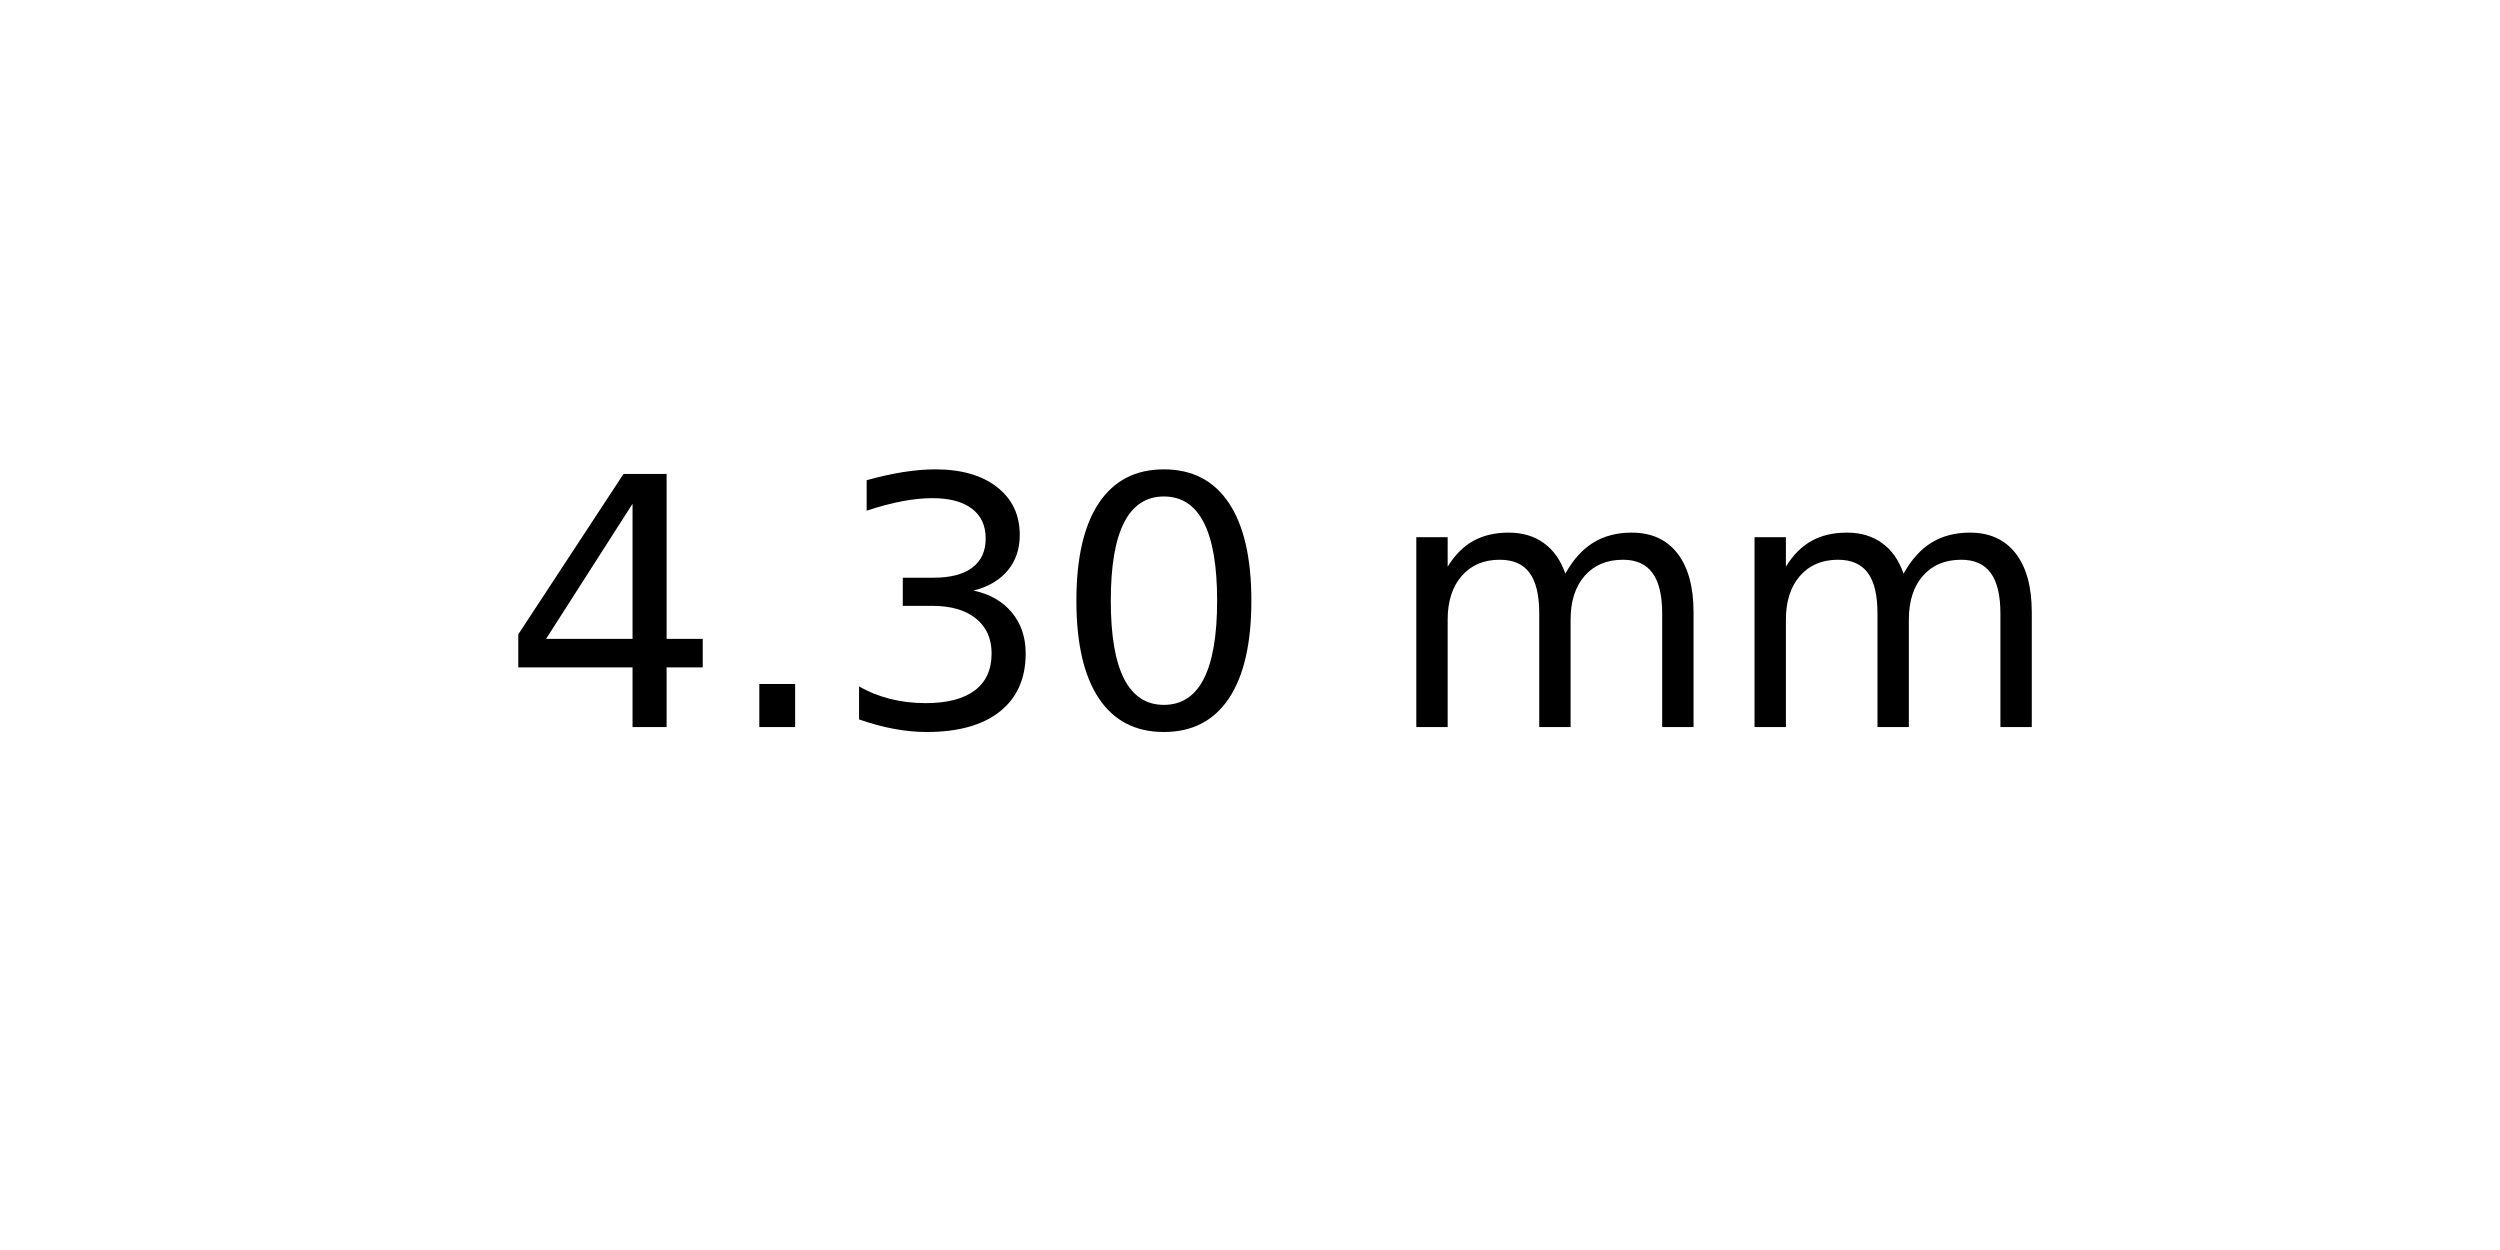
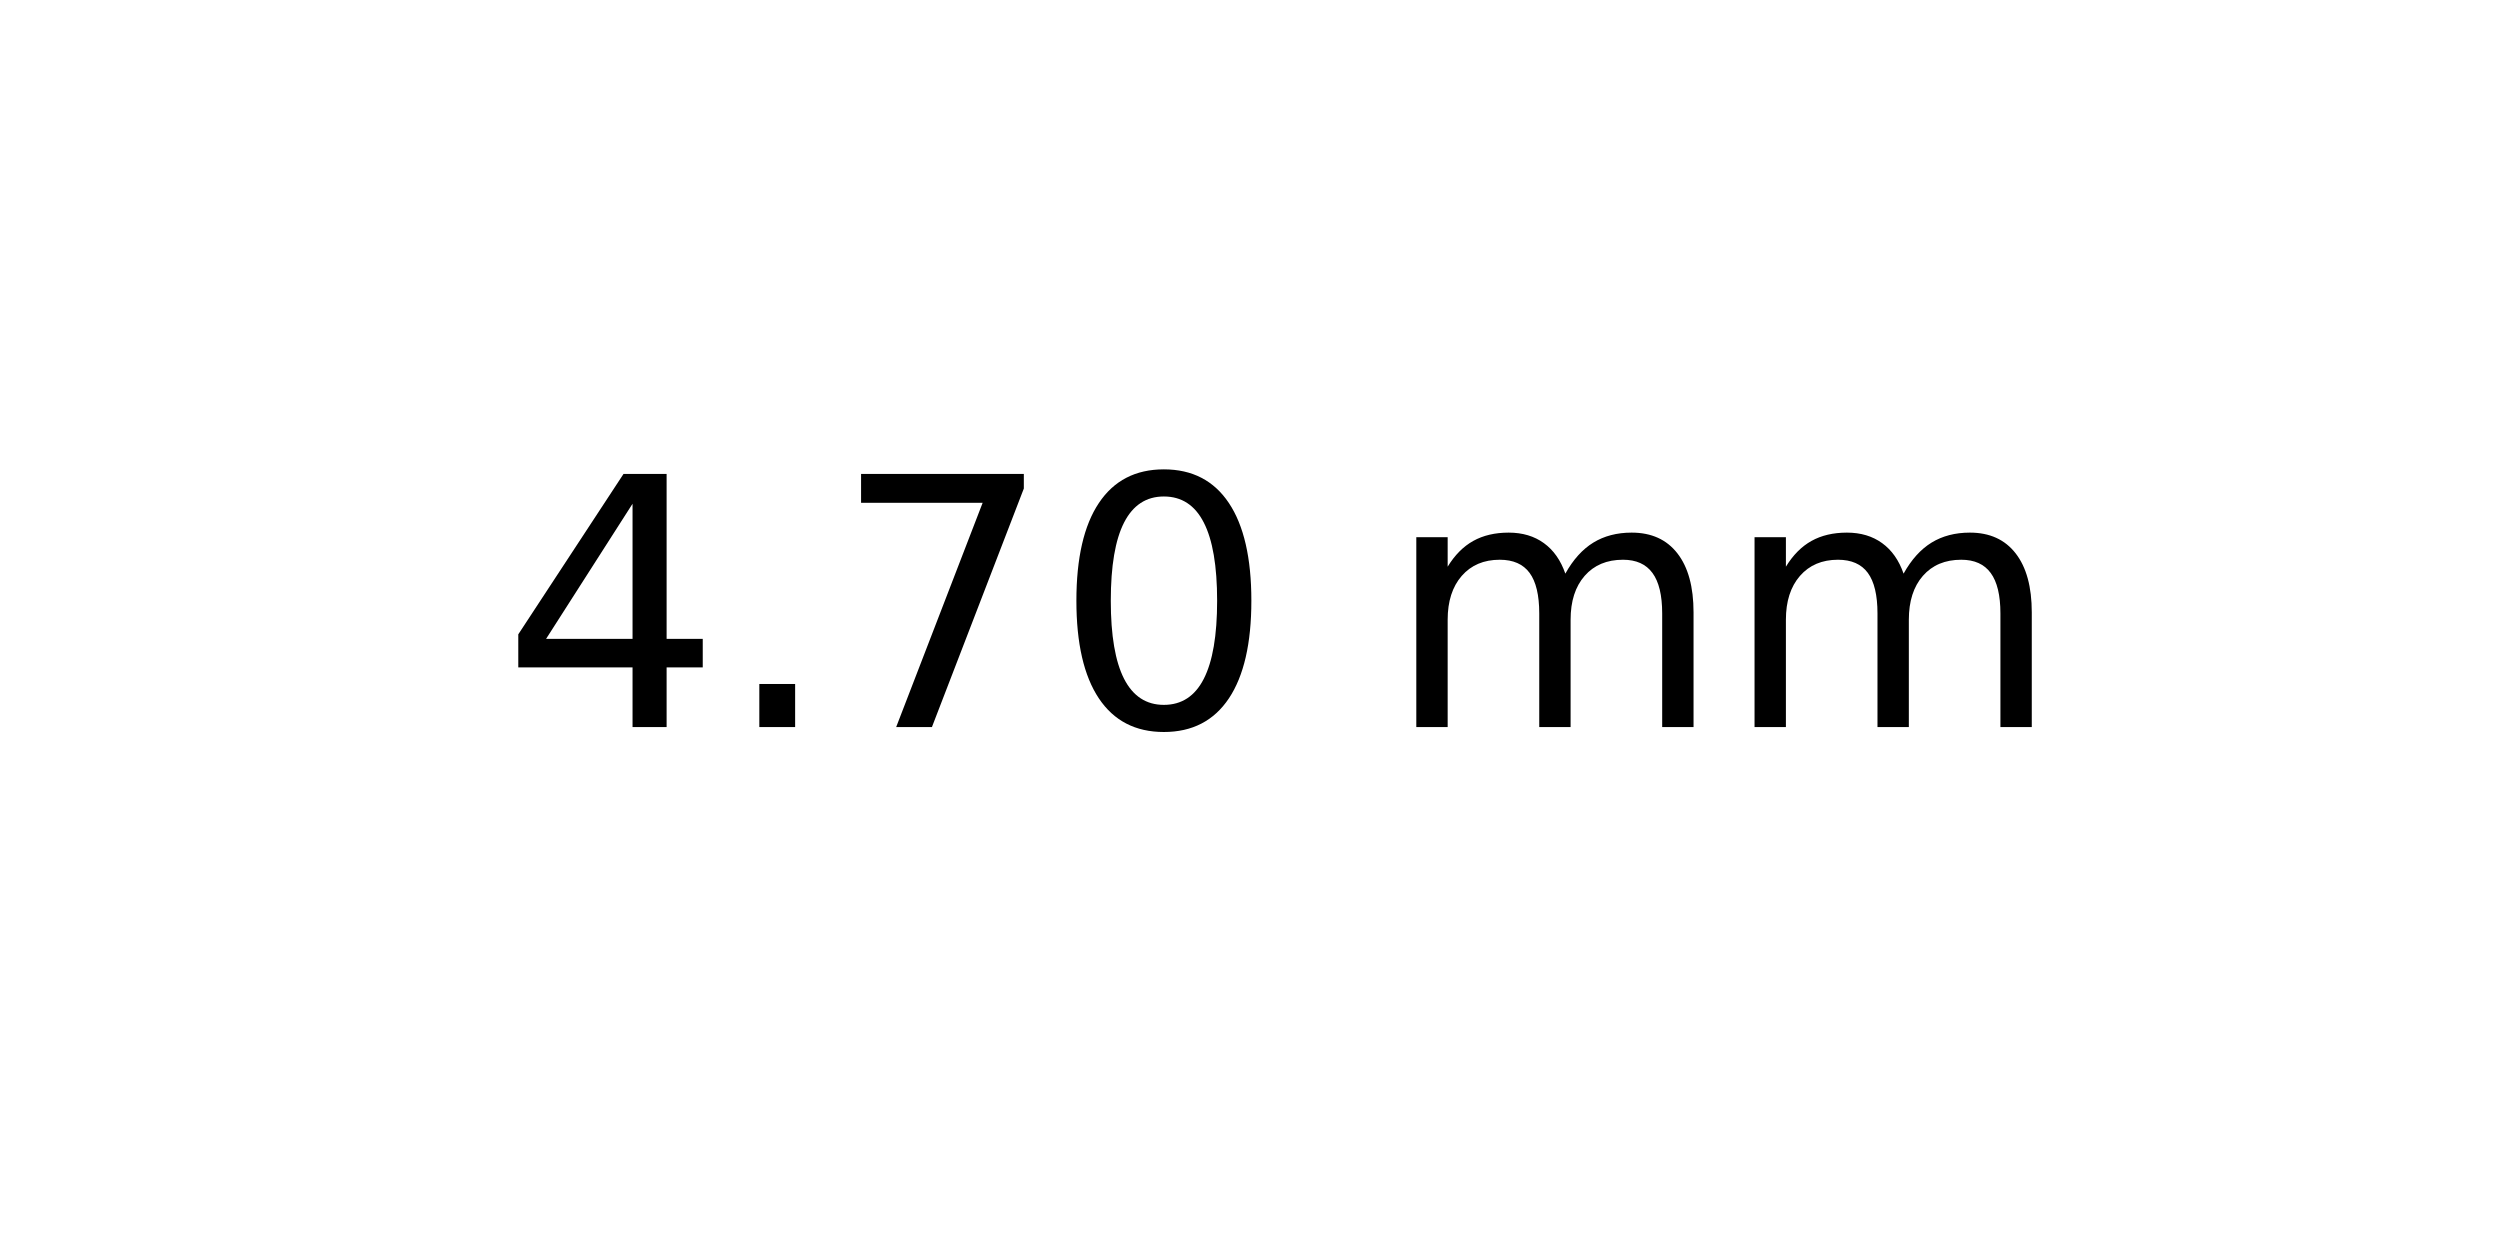
<svg xmlns="http://www.w3.org/2000/svg" xmlns:xlink="http://www.w3.org/1999/xlink" width="72pt" height="36pt" viewBox="0 0 72 36" version="1.1">
  <defs>
    <style type="text/css">*{stroke-linejoin: round; stroke-linecap: butt}</style>
  </defs>
  <g id="figure_1">
    <g id="axes_1">
      <g id="text_1">
        <g transform="translate(14.4375 20.93937) scale(0.1 -0.1)">
          <defs>
            <path id="DejaVuSans-34" d="M 2419 4116  L 825 1625  L 2419 1625  L 2419 4116  z M 2253 4666  L 3047 4666  L 3047 1625  L 3713 1625  L 3713 1100  L 3047 1100  L 3047 0  L 2419 0  L 2419 1100  L 313 1100  L 313 1709  L 2253 4666  z " transform="scale(0.015625)" />
            <path id="DejaVuSans-2e" d="M 684 794  L 1344 794  L 1344 0  L 684 0  L 684 794  z " transform="scale(0.015625)" />
-             <path id="DejaVuSans-33" d="M 2597 2516  Q 3050 2419 3304 2112  Q 3559 1806 3559 1356  Q 3559 666 3084 287  Q 2609 -91 1734 -91  Q 1441 -91 1130 -33  Q 819 25 488 141  L 488 750  Q 750 597 1062 519  Q 1375 441 1716 441  Q 2309 441 2620 675  Q 2931 909 2931 1356  Q 2931 1769 2642 2001  Q 2353 2234 1838 2234  L 1294 2234  L 1294 2753  L 1863 2753  Q 2328 2753 2575 2939  Q 2822 3125 2822 3475  Q 2822 3834 2567 4026  Q 2313 4219 1838 4219  Q 1578 4219 1281 4162  Q 984 4106 628 3988  L 628 4550  Q 988 4650 1302 4700  Q 1616 4750 1894 4750  Q 2613 4750 3031 4423  Q 3450 4097 3450 3541  Q 3450 3153 3228 2886  Q 3006 2619 2597 2516  z " transform="scale(0.015625)" />
+             <path id="DejaVuSans-37" d="M 525 4666  L 3525 4666  L 3525 4397  L 1831 0  L 1172 0  L 2766 4134  L 525 4134  L 525 4666  z " transform="scale(0.015625)" />
            <path id="DejaVuSans-30" d="M 2034 4250  Q 1547 4250 1301 3770  Q 1056 3291 1056 2328  Q 1056 1369 1301 889  Q 1547 409 2034 409  Q 2525 409 2770 889  Q 3016 1369 3016 2328  Q 3016 3291 2770 3770  Q 2525 4250 2034 4250  z M 2034 4750  Q 2819 4750 3233 4129  Q 3647 3509 3647 2328  Q 3647 1150 3233 529  Q 2819 -91 2034 -91  Q 1250 -91 836 529  Q 422 1150 422 2328  Q 422 3509 836 4129  Q 1250 4750 2034 4750  z " transform="scale(0.015625)" />
            <path id="DejaVuSans-20" transform="scale(0.015625)" />
            <path id="DejaVuSans-6d" d="M 3328 2828  Q 3544 3216 3844 3400  Q 4144 3584 4550 3584  Q 5097 3584 5394 3201  Q 5691 2819 5691 2113  L 5691 0  L 5113 0  L 5113 2094  Q 5113 2597 4934 2840  Q 4756 3084 4391 3084  Q 3944 3084 3684 2787  Q 3425 2491 3425 1978  L 3425 0  L 2847 0  L 2847 2094  Q 2847 2600 2669 2842  Q 2491 3084 2119 3084  Q 1678 3084 1418 2786  Q 1159 2488 1159 1978  L 1159 0  L 581 0  L 581 3500  L 1159 3500  L 1159 2956  Q 1356 3278 1631 3431  Q 1906 3584 2284 3584  Q 2666 3584 2933 3390  Q 3200 3197 3328 2828  z " transform="scale(0.015625)" />
          </defs>
          <use xlink:href="#DejaVuSans-34" />
          <use xlink:href="#DejaVuSans-2e" x="63.623" />
-           <use xlink:href="#DejaVuSans-33" x="95.41" />
+           <use xlink:href="#DejaVuSans-37" x="95.41" />
          <use xlink:href="#DejaVuSans-30" x="159.033" />
          <use xlink:href="#DejaVuSans-20" x="222.656" />
          <use xlink:href="#DejaVuSans-6d" x="254.443" />
          <use xlink:href="#DejaVuSans-6d" x="351.855" />
        </g>
      </g>
    </g>
  </g>
</svg>
